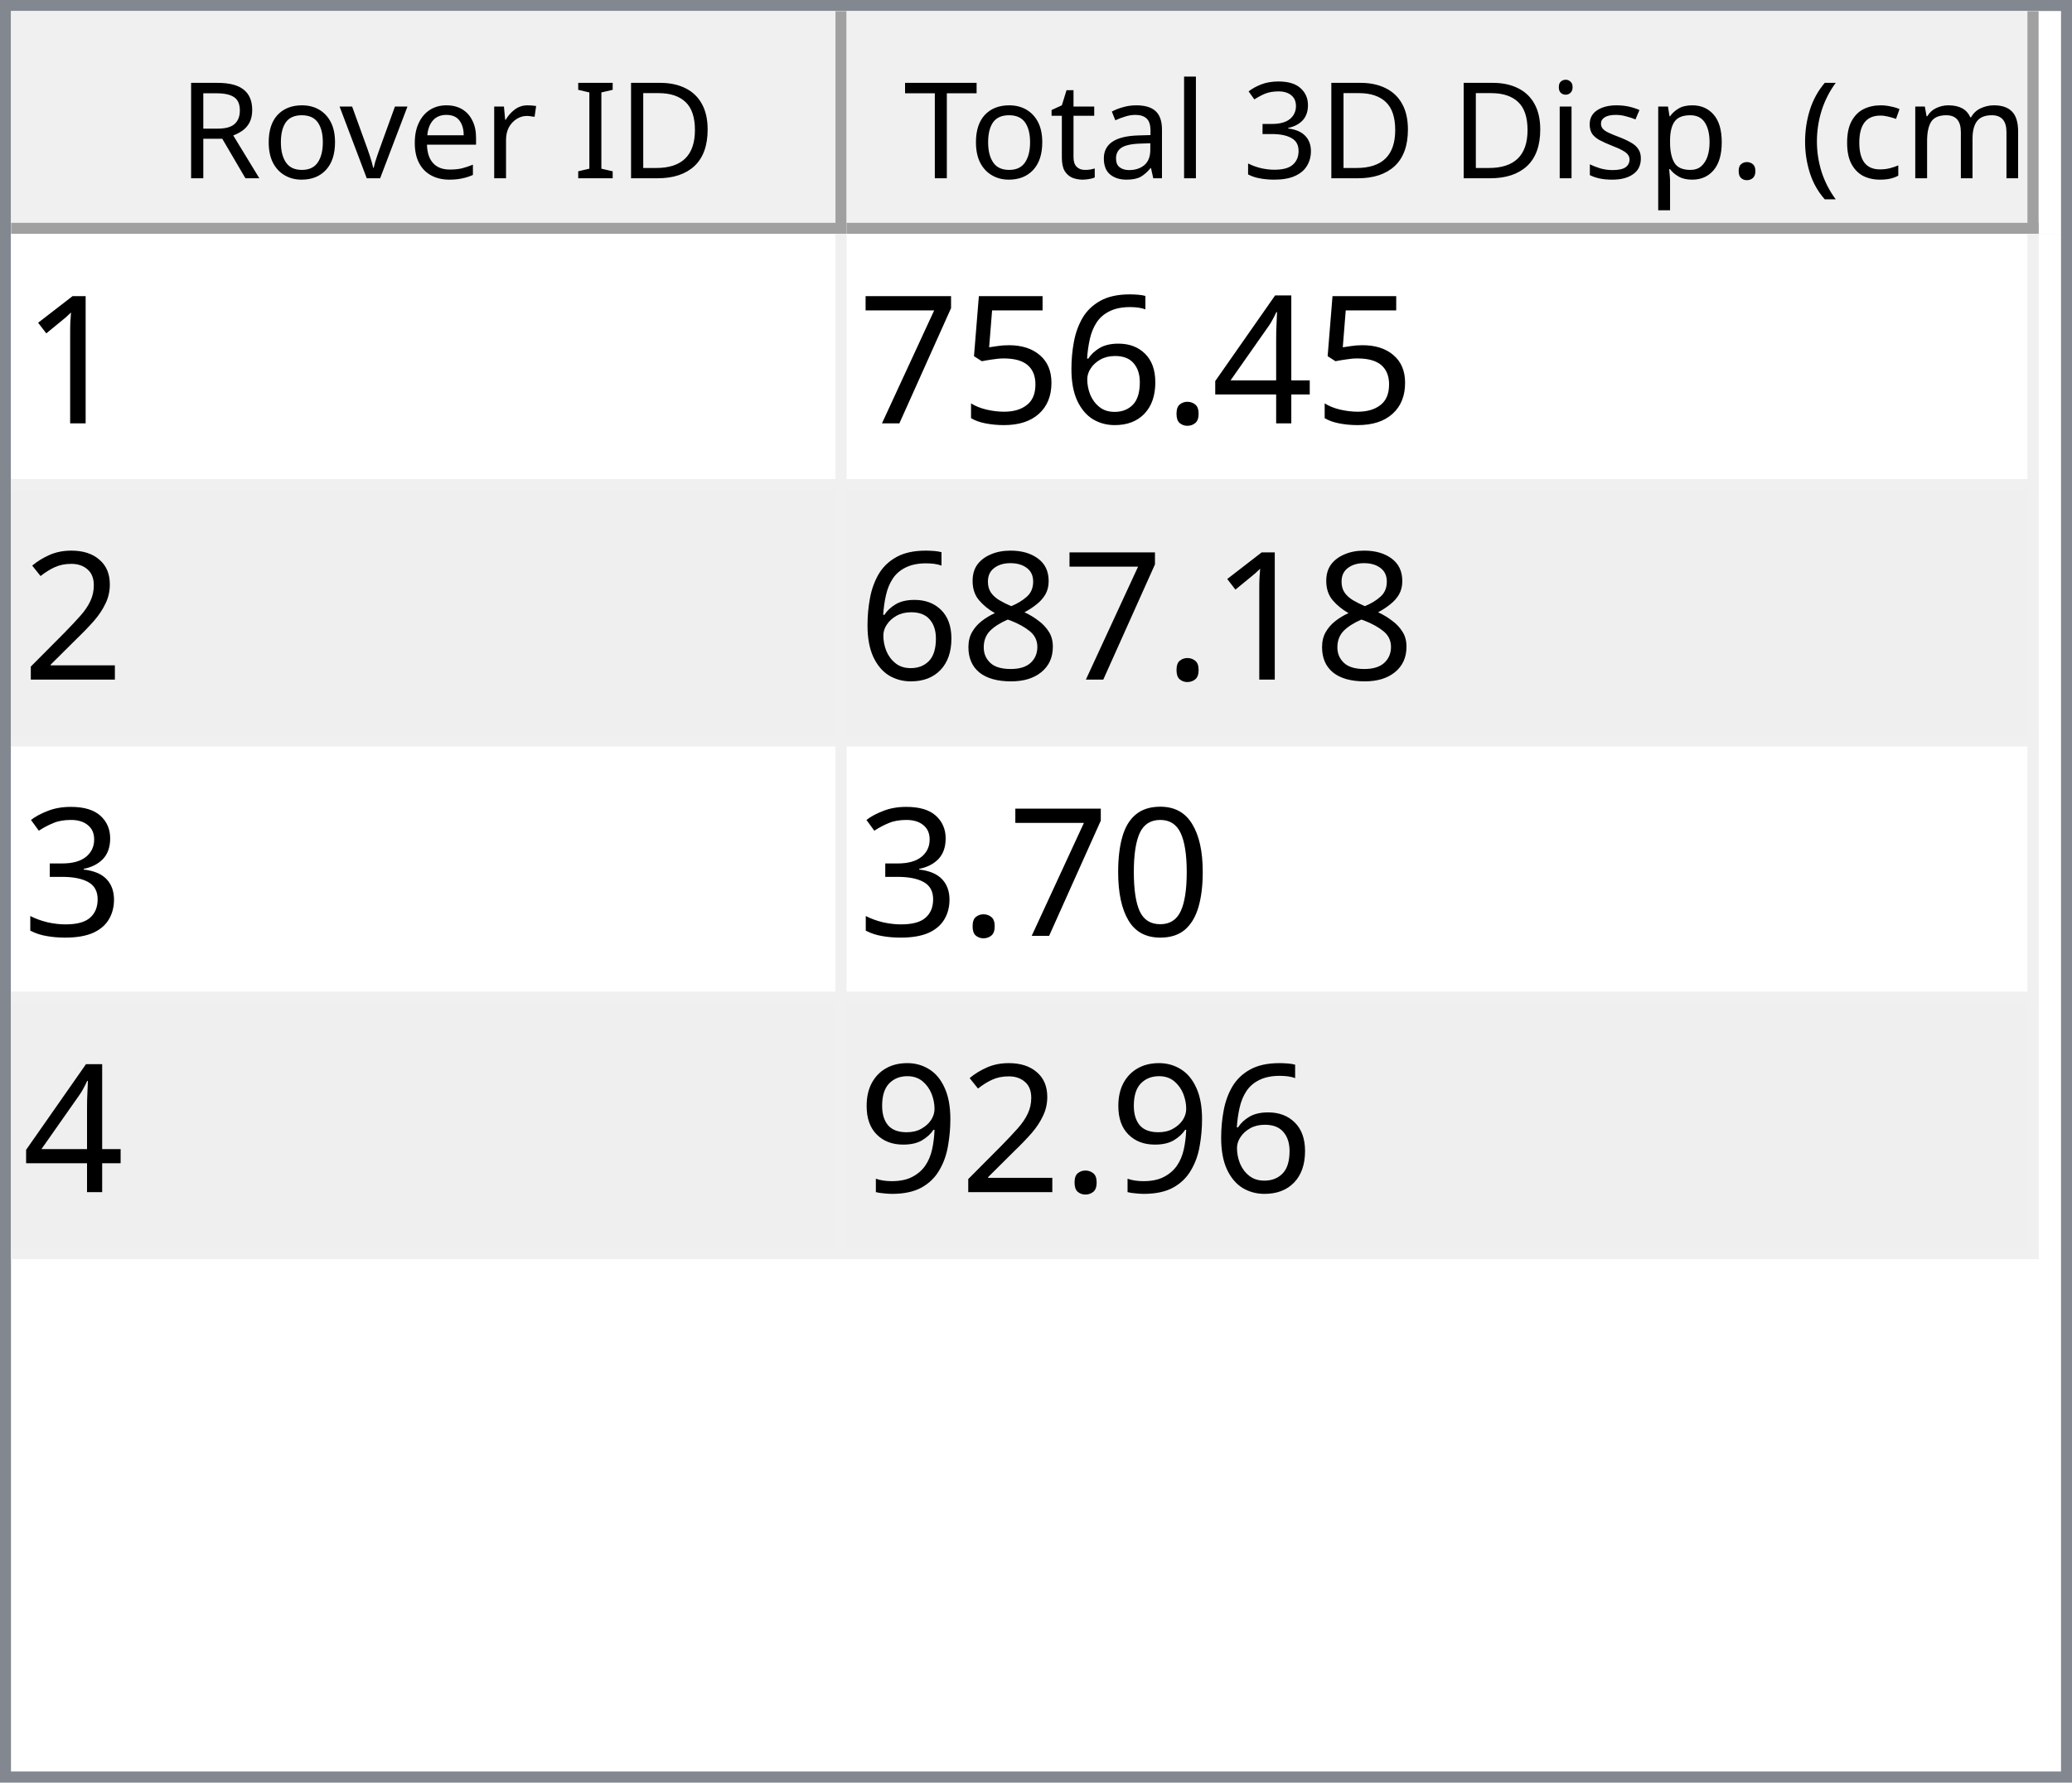
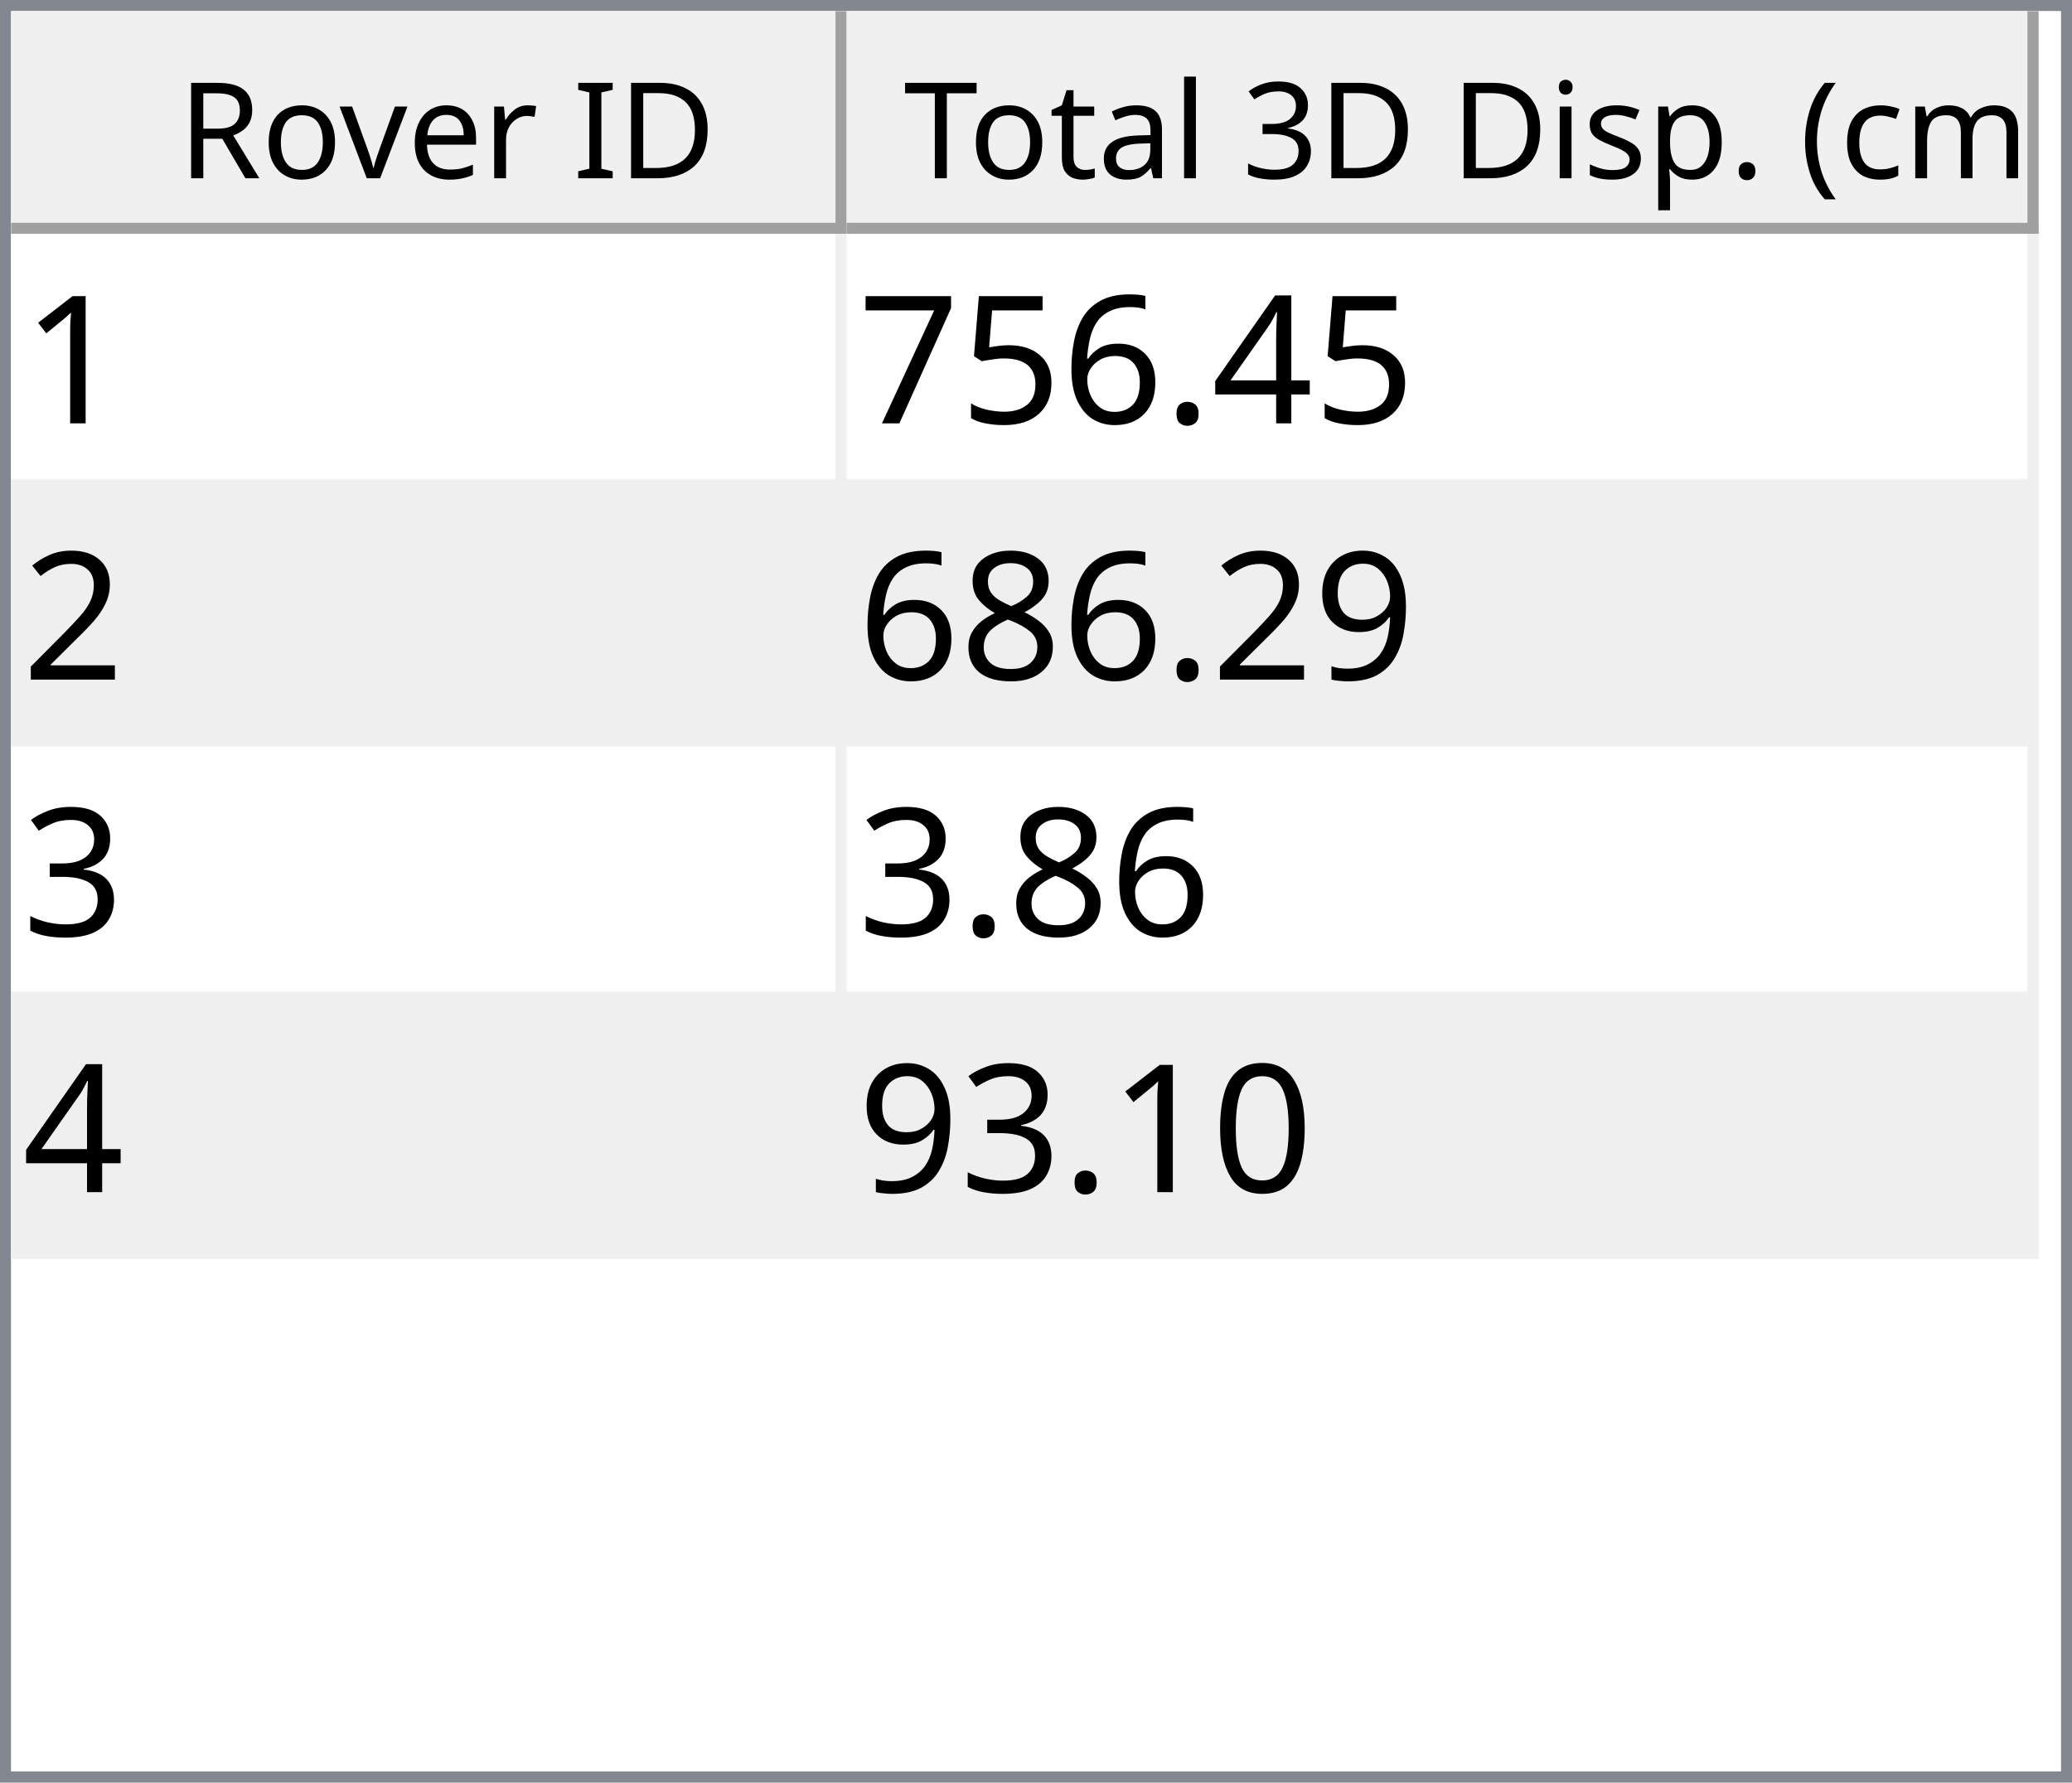
<svg xmlns="http://www.w3.org/2000/svg" style="fill-opacity:1; color-rendering:auto; color-interpolation:auto; text-rendering:auto; stroke:black; stroke-linecap:square; stroke-miterlimit:10; shape-rendering:auto; stroke-opacity:1; fill:black; stroke-dasharray:none; font-weight:normal; stroke-width:1; font-family:'Dialog'; font-style:normal; stroke-linejoin:miter; font-size:12px; stroke-dashoffset:0; image-rendering:auto;" width="186" height="160">
  <defs id="genericDefs" />
  <g>
    <defs id="defs1">
      <clipPath clipPathUnits="userSpaceOnUse" id="clipPath1">
        <path d="M0 0 L186 0 L186 160 L0 160 L0 0 Z" />
      </clipPath>
      <clipPath clipPathUnits="userSpaceOnUse" id="clipPath2">
        <path d="M0 0 L0 160 L186 160 L186 0 Z" />
      </clipPath>
      <clipPath clipPathUnits="userSpaceOnUse" id="clipPath3">
        <path d="M0 0 L0 20 L184 20 L184 0 Z" />
      </clipPath>
      <clipPath clipPathUnits="userSpaceOnUse" id="clipPath4">
        <path d="M0 0 L0 20 L75 20 L75 0 Z" />
      </clipPath>
      <clipPath clipPathUnits="userSpaceOnUse" id="clipPath5">
        <path d="M1 1 L1 19 L74 19 L74 1 Z" />
      </clipPath>
      <clipPath clipPathUnits="userSpaceOnUse" id="clipPath6">
        <path d="M0 0 L0 18 L73 18 L73 0 Z" />
      </clipPath>
      <clipPath clipPathUnits="userSpaceOnUse" id="clipPath7">
        <path d="M-0.5 -0.5 L-0.5 19.5 L74.5 19.5 L74.5 -0.5 Z" />
      </clipPath>
      <clipPath clipPathUnits="userSpaceOnUse" id="clipPath8">
        <path d="M0 0 L0 20 L107 20 L107 0 Z" />
      </clipPath>
      <clipPath clipPathUnits="userSpaceOnUse" id="clipPath9">
        <path d="M1 1 L1 19 L106 19 L106 1 Z" />
      </clipPath>
      <clipPath clipPathUnits="userSpaceOnUse" id="clipPath10">
        <path d="M0 0 L0 18 L105 18 L105 0 Z" />
      </clipPath>
      <clipPath clipPathUnits="userSpaceOnUse" id="clipPath11">
        <path d="M-0.5 -0.5 L-0.5 19.5 L106.5 19.5 L106.5 -0.5 Z" />
      </clipPath>
      <clipPath clipPathUnits="userSpaceOnUse" id="clipPath12">
        <path d="M0 0 L0 138 L184 138 L184 0 Z" />
      </clipPath>
      <clipPath clipPathUnits="userSpaceOnUse" id="clipPath13">
        <path d="M0 0 L0 92 L182 92 L182 0 Z" />
      </clipPath>
      <clipPath clipPathUnits="userSpaceOnUse" id="clipPath14">
        <path d="M-0.5 -0.5 L-0.5 91.5 L181.5 91.5 L181.5 -0.5 Z" />
      </clipPath>
      <clipPath clipPathUnits="userSpaceOnUse" id="clipPath15">
        <path d="M0 0 L0 22 L74 22 L74 0 Z" />
      </clipPath>
      <clipPath clipPathUnits="userSpaceOnUse" id="clipPath16">
        <path d="M0 0 L0 22 L106 22 L106 0 Z" />
      </clipPath>
      <font horiz-adv-x="64.551" id="font1">
        <font-face ascent="107.91" descent="25.098" units-per-em="100" style="font-style:normal; font-family:Segoe UI; font-weight:normal;" />
        <missing-glyph horiz-adv-x="64.551" d="M8.109 0 L8.109 68.266 L56.453 68.266 L56.453 0 L8.109 0 ZM15.328 7.234 L49.219 7.234 L49.219 61.031 L15.328 61.031 L15.328 7.234 Z" />
        <glyph unicode="D" horiz-adv-x="70.117" d="M9.188 0 L9.188 70.016 L28.516 70.016 Q65.531 70.016 65.531 35.891 Q65.531 19.672 55.25 9.836 Q44.969 0 27.734 0 L9.188 0 ZM17.391 62.594 L17.391 7.422 L27.828 7.422 Q41.609 7.422 49.273 14.797 Q56.938 22.172 56.938 35.688 Q56.938 62.594 28.328 62.594 L17.391 62.594 Z" />
        <glyph unicode="I" horiz-adv-x="26.611" d="M17.391 0 L9.188 0 L9.188 70.016 L17.391 70.016 L17.391 0 Z" />
        <glyph unicode=" " horiz-adv-x="27.393" d="" />
        <glyph unicode="r" horiz-adv-x="34.766" d="M34.188 41.891 Q32.078 43.5 28.125 43.5 Q23 43.5 19.555 38.672 Q16.109 33.844 16.109 25.484 L16.109 0 L8.109 0 L8.109 50 L16.109 50 L16.109 39.703 L16.312 39.703 Q18.016 44.969 21.531 47.922 Q25.047 50.875 29.391 50.875 Q32.516 50.875 34.188 50.203 L34.188 41.891 Z" />
        <glyph unicode="e" horiz-adv-x="52.295" d="M48.297 23 L12.984 23 Q13.188 14.656 17.484 10.109 Q21.781 5.562 29.297 5.562 Q37.75 5.562 44.828 11.141 L44.828 3.609 Q38.234 -1.172 27.391 -1.172 Q16.797 -1.172 10.742 5.641 Q4.688 12.453 4.688 24.812 Q4.688 36.469 11.305 43.82 Q17.922 51.172 27.734 51.172 Q37.547 51.172 42.922 44.828 Q48.297 38.484 48.297 27.203 L48.297 23 ZM40.094 29.781 Q40.047 36.719 36.75 40.578 Q33.453 44.438 27.594 44.438 Q21.922 44.438 17.969 40.383 Q14.016 36.328 13.094 29.781 L40.094 29.781 Z" />
        <glyph unicode="v" horiz-adv-x="47.9" d="M47.406 50 L27.484 0 L19.625 0 L0.688 50 L9.469 50 L22.172 13.672 Q23.578 9.672 23.922 6.688 L24.125 6.688 Q24.609 10.453 25.688 13.484 L38.969 50 L47.406 50 Z" />
        <glyph unicode="o" horiz-adv-x="58.594" d="M29 -1.172 Q17.922 -1.172 11.305 5.836 Q4.688 12.844 4.688 24.422 Q4.688 37.016 11.57 44.094 Q18.453 51.172 30.172 51.172 Q41.359 51.172 47.633 44.289 Q53.906 37.406 53.906 25.203 Q53.906 13.234 47.141 6.031 Q40.375 -1.172 29 -1.172 ZM29.594 44.438 Q21.875 44.438 17.383 39.188 Q12.891 33.938 12.891 24.703 Q12.891 15.828 17.43 10.695 Q21.969 5.562 29.594 5.562 Q37.359 5.562 41.531 10.594 Q45.703 15.625 45.703 24.906 Q45.703 34.281 41.531 39.359 Q37.359 44.438 29.594 44.438 Z" />
        <glyph unicode="R" horiz-adv-x="59.814" d="M59.375 0 L49.609 0 L37.891 19.625 Q36.281 22.359 34.766 24.289 Q33.25 26.219 31.664 27.438 Q30.078 28.656 28.25 29.219 Q26.422 29.781 24.125 29.781 L17.391 29.781 L17.391 0 L9.188 0 L9.188 70.016 L30.078 70.016 Q34.672 70.016 38.555 68.867 Q42.438 67.719 45.289 65.375 Q48.141 63.031 49.758 59.547 Q51.375 56.062 51.375 51.375 Q51.375 47.703 50.273 44.656 Q49.172 41.609 47.148 39.211 Q45.125 36.812 42.266 35.133 Q39.406 33.453 35.844 32.516 L35.844 32.328 Q37.594 31.547 38.891 30.547 Q40.188 29.547 41.359 28.18 Q42.531 26.812 43.68 25.078 Q44.828 23.344 46.234 21.047 L59.375 0 ZM17.391 62.594 L17.391 37.203 L28.516 37.203 Q31.594 37.203 34.203 38.133 Q36.812 39.062 38.719 40.797 Q40.625 42.531 41.703 45.047 Q42.781 47.562 42.781 50.688 Q42.781 56.297 39.141 59.445 Q35.5 62.594 28.609 62.594 L17.391 62.594 Z" />
        <glyph unicode=")" horiz-adv-x="30.176" d="M8.297 -15.922 L1.172 -15.922 Q16.406 2.344 16.406 26.812 Q16.406 51.469 1.078 70.016 L8.297 70.016 Q23.531 52.156 23.531 26.703 Q23.531 1.375 8.297 -15.922 Z" />
        <glyph unicode="m" horiz-adv-x="86.133" d="M79.109 0 L71.094 0 L71.094 28.719 Q71.094 37.016 68.531 40.727 Q65.969 44.438 59.906 44.438 Q54.781 44.438 51.195 39.75 Q47.609 35.062 47.609 28.516 L47.609 0 L39.594 0 L39.594 29.688 Q39.594 44.438 28.219 44.438 Q22.953 44.438 19.531 40.016 Q16.109 35.594 16.109 28.516 L16.109 0 L8.109 0 L8.109 50 L16.109 50 L16.109 42.094 L16.312 42.094 Q21.625 51.172 31.844 51.172 Q36.969 51.172 40.773 48.312 Q44.578 45.453 46 40.828 Q51.562 51.172 62.594 51.172 Q79.109 51.172 79.109 30.812 L79.109 0 Z" />
        <glyph unicode="c" horiz-adv-x="46.191" d="M42.188 2.297 Q36.422 -1.172 28.516 -1.172 Q17.828 -1.172 11.258 5.789 Q4.688 12.75 4.688 23.828 Q4.688 36.188 11.766 43.68 Q18.844 51.172 30.672 51.172 Q37.25 51.172 42.281 48.734 L42.281 40.531 Q36.719 44.438 30.375 44.438 Q22.703 44.438 17.797 38.945 Q12.891 33.453 12.891 24.516 Q12.891 15.719 17.508 10.641 Q22.125 5.562 29.891 5.562 Q36.422 5.562 42.188 9.906 L42.188 2.297 Z" />
        <glyph unicode="(" horiz-adv-x="30.176" d="M29.109 -15.922 L21.969 -15.922 Q6.844 1.375 6.844 26.703 Q6.844 52.156 21.969 70.016 L29.203 70.016 Q13.875 51.469 13.875 26.812 Q13.875 2.344 29.109 -15.922 Z" />
        <glyph unicode="." horiz-adv-x="21.68" d="M10.891 -1.078 Q8.641 -1.078 7.055 0.539 Q5.469 2.156 5.469 4.391 Q5.469 6.641 7.055 8.273 Q8.641 9.906 10.891 9.906 Q13.188 9.906 14.797 8.273 Q16.406 6.641 16.406 4.391 Q16.406 2.156 14.797 0.539 Q13.188 -1.078 10.891 -1.078 Z" />
        <glyph unicode="p" horiz-adv-x="58.789" d="M16.312 7.234 L16.109 7.234 L16.109 -23 L8.109 -23 L8.109 50 L16.109 50 L16.109 41.219 L16.312 41.219 Q22.219 51.172 33.594 51.172 Q43.266 51.172 48.688 44.461 Q54.109 37.75 54.109 26.469 Q54.109 13.922 48 6.375 Q41.891 -1.172 31.297 -1.172 Q21.578 -1.172 16.312 7.234 ZM16.109 27.391 L16.109 20.406 Q16.109 14.203 20.141 9.883 Q24.172 5.562 30.375 5.562 Q37.641 5.562 41.773 11.133 Q45.906 16.703 45.906 26.609 Q45.906 34.969 42.047 39.703 Q38.188 44.438 31.594 44.438 Q24.609 44.438 20.359 39.578 Q16.109 34.719 16.109 27.391 Z" />
        <glyph unicode="s" horiz-adv-x="42.432" d="M5.078 1.812 L5.078 10.406 Q11.625 5.562 19.484 5.562 Q30.031 5.562 30.031 12.594 Q30.031 14.594 29.125 15.992 Q28.219 17.391 26.68 18.461 Q25.141 19.531 23.07 20.383 Q21 21.234 18.609 22.172 Q15.281 23.484 12.766 24.828 Q10.25 26.172 8.57 27.859 Q6.891 29.547 6.031 31.695 Q5.172 33.844 5.172 36.719 Q5.172 40.234 6.789 42.945 Q8.406 45.656 11.086 47.484 Q13.766 49.312 17.211 50.242 Q20.656 51.172 24.312 51.172 Q30.812 51.172 35.938 48.922 L35.938 40.828 Q30.422 44.438 23.25 44.438 Q21 44.438 19.195 43.922 Q17.391 43.406 16.094 42.477 Q14.797 41.547 14.086 40.258 Q13.375 38.969 13.375 37.406 Q13.375 35.453 14.086 34.133 Q14.797 32.812 16.164 31.789 Q17.531 30.766 19.484 29.938 Q21.438 29.109 23.922 28.125 Q27.25 26.859 29.883 25.516 Q32.516 24.172 34.375 22.484 Q36.234 20.797 37.234 18.602 Q38.234 16.406 38.234 13.375 Q38.234 9.672 36.602 6.938 Q34.969 4.203 32.234 2.398 Q29.5 0.594 25.93 -0.289 Q22.359 -1.172 18.453 -1.172 Q10.75 -1.172 5.078 1.812 Z" />
        <glyph unicode="i" horiz-adv-x="24.219" d="M12.203 62.703 Q10.062 62.703 8.547 64.164 Q7.031 65.625 7.031 67.875 Q7.031 70.125 8.547 71.609 Q10.062 73.094 12.203 73.094 Q14.406 73.094 15.945 71.609 Q17.484 70.125 17.484 67.875 Q17.484 65.719 15.945 64.211 Q14.406 62.703 12.203 62.703 ZM16.109 0 L8.109 0 L8.109 50 L16.109 50 L16.109 0 Z" />
        <glyph unicode="3" horiz-adv-x="53.906" d="M46.531 19.828 Q46.531 15.094 44.75 11.211 Q42.969 7.328 39.719 4.57 Q36.469 1.812 31.93 0.297 Q27.391 -1.219 21.922 -1.219 Q11.922 -1.219 6 2.594 L6 11.188 Q13.094 5.609 22.219 5.609 Q25.875 5.609 28.828 6.539 Q31.781 7.469 33.906 9.227 Q36.031 10.984 37.18 13.477 Q38.328 15.969 38.328 19.094 Q38.328 32.812 18.797 32.812 L12.984 32.812 L12.984 39.594 L18.5 39.594 Q35.797 39.594 35.797 52.484 Q35.797 64.406 22.609 64.406 Q15.188 64.406 8.688 59.422 L8.688 67.188 Q15.375 71.188 24.609 71.188 Q29 71.188 32.57 69.969 Q36.141 68.75 38.68 66.555 Q41.219 64.359 42.609 61.281 Q44 58.203 44 54.5 Q44 40.672 30.031 36.719 L30.031 36.531 Q33.594 36.141 36.625 34.797 Q39.656 33.453 41.852 31.305 Q44.047 29.156 45.289 26.25 Q46.531 23.344 46.531 19.828 Z" />
        <glyph unicode="l" horiz-adv-x="24.219" d="M16.109 0 L8.109 0 L8.109 74.031 L16.109 74.031 L16.109 0 Z" />
        <glyph unicode="a" horiz-adv-x="50.879" d="M43.891 0 L35.891 0 L35.891 7.812 L35.688 7.812 Q30.469 -1.172 20.312 -1.172 Q12.844 -1.172 8.617 2.781 Q4.391 6.734 4.391 13.281 Q4.391 27.297 20.906 29.594 L35.891 31.688 Q35.891 44.438 25.594 44.438 Q16.547 44.438 9.281 38.281 L9.281 46.484 Q16.656 51.172 26.266 51.172 Q43.891 51.172 43.891 32.516 L43.891 0 ZM35.891 25.297 L23.828 23.641 Q18.266 22.859 15.43 20.875 Q12.594 18.891 12.594 13.875 Q12.594 10.203 15.211 7.883 Q17.828 5.562 22.172 5.562 Q28.125 5.562 32.008 9.742 Q35.891 13.922 35.891 20.312 L35.891 25.297 Z" />
        <glyph unicode="t" horiz-adv-x="33.887" d="M31.297 0.484 Q28.469 -1.078 23.828 -1.078 Q10.688 -1.078 10.688 13.578 L10.688 43.172 L2.094 43.172 L2.094 50 L10.688 50 L10.688 62.203 L18.703 64.797 L18.703 50 L31.297 50 L31.297 43.172 L18.703 43.172 L18.703 14.984 Q18.703 9.969 20.414 7.82 Q22.125 5.672 26.078 5.672 Q29.109 5.672 31.297 7.328 L31.297 0.484 Z" />
        <glyph unicode="T" horiz-adv-x="52.393" d="M50.594 62.594 L30.375 62.594 L30.375 0 L22.172 0 L22.172 62.594 L2 62.594 L2 70.016 L50.594 70.016 L50.594 62.594 Z" />
      </font>
      <font horiz-adv-x="75.0" id="font2">
        <font-face ascent="100.537" descent="21.973" units-per-em="100" style="font-style:normal; font-family:sans-serif; font-weight:normal;" />
        <missing-glyph horiz-adv-x="75.0" d="M12.5 0 L12.5 62.5 L62.5 62.5 L62.5 0 L12.5 0 ZM14.062 1.562 L60.938 1.562 L60.938 60.938 L14.062 60.938 L14.062 1.562 Z" />
        <glyph unicode="1" horiz-adv-x="55.615" d="M37.25 0 L28.469 0 L28.469 56 Q25.297 52.984 20.141 49.953 Q14.984 46.922 10.891 45.406 L10.891 53.906 Q18.266 57.375 23.781 62.305 Q29.297 67.234 31.594 71.875 L37.25 71.875 L37.25 0 Z" />
        <glyph unicode="4" horiz-adv-x="55.615" d="M32.328 0 L32.328 17.141 L1.266 17.141 L1.266 25.203 L33.938 71.578 L41.109 71.578 L41.109 25.203 L50.781 25.203 L50.781 17.141 L41.109 17.141 L41.109 0 L32.328 0 ZM32.328 25.203 L32.328 57.469 L9.906 25.203 L32.328 25.203 Z" />
        <glyph unicode="." horiz-adv-x="27.783" d="M9.078 0 L9.078 10.016 L19.094 10.016 L19.094 0 L9.078 0 Z" />
        <glyph unicode="6" horiz-adv-x="55.615" d="M49.75 54.047 L41.016 53.375 Q39.844 58.547 37.703 60.891 Q34.125 64.656 28.906 64.656 Q24.703 64.656 21.531 62.312 Q17.391 59.281 14.992 53.469 Q12.594 47.656 12.5 36.922 Q15.672 41.75 20.266 44.094 Q24.859 46.438 29.891 46.438 Q38.672 46.438 44.852 39.969 Q51.031 33.5 51.031 23.25 Q51.031 16.5 48.125 10.719 Q45.219 4.938 40.141 1.859 Q35.062 -1.219 28.609 -1.219 Q17.625 -1.219 10.695 6.859 Q3.766 14.938 3.766 33.5 Q3.766 54.25 11.422 63.672 Q18.109 71.875 29.438 71.875 Q37.891 71.875 43.289 67.141 Q48.688 62.406 49.75 54.047 ZM13.875 23.188 Q13.875 18.656 15.797 14.508 Q17.719 10.359 21.188 8.18 Q24.656 6 28.469 6 Q34.031 6 38.039 10.492 Q42.047 14.984 42.047 22.703 Q42.047 30.125 38.086 34.398 Q34.125 38.672 28.125 38.672 Q22.172 38.672 18.023 34.398 Q13.875 30.125 13.875 23.188 Z" />
        <glyph unicode="5" horiz-adv-x="55.615" d="M4.156 18.75 L13.375 19.531 Q14.406 12.797 18.141 9.398 Q21.875 6 27.156 6 Q33.5 6 37.891 10.789 Q42.281 15.578 42.281 23.484 Q42.281 31 38.062 35.352 Q33.844 39.703 27 39.703 Q22.75 39.703 19.336 37.773 Q15.922 35.844 13.969 32.766 L5.719 33.844 L12.641 70.609 L48.25 70.609 L48.25 62.203 L19.672 62.203 L15.828 42.969 Q22.266 47.469 29.344 47.469 Q38.719 47.469 45.164 40.969 Q51.609 34.469 51.609 24.266 Q51.609 14.547 45.953 7.469 Q39.062 -1.219 27.156 -1.219 Q17.391 -1.219 11.211 4.25 Q5.031 9.719 4.156 18.75 Z" />
        <glyph unicode="7" horiz-adv-x="55.615" d="M4.734 62.203 L4.734 70.656 L51.078 70.656 L51.078 63.812 Q44.234 56.547 37.523 44.484 Q30.812 32.422 27.156 19.672 Q24.516 10.688 23.781 0 L14.75 0 Q14.891 8.453 18.062 20.414 Q21.234 32.375 27.172 43.484 Q33.109 54.594 39.797 62.203 L4.734 62.203 Z" />
        <glyph unicode="2" horiz-adv-x="55.615" d="M50.344 8.453 L50.344 0 L3.031 0 Q2.938 3.172 4.047 6.109 Q5.859 10.938 9.836 15.625 Q13.812 20.312 21.344 26.469 Q33.016 36.031 37.117 41.625 Q41.219 47.219 41.219 52.203 Q41.219 57.422 37.477 61.008 Q33.734 64.594 27.734 64.594 Q21.391 64.594 17.578 60.789 Q13.766 56.984 13.719 50.25 L4.688 51.172 Q5.609 61.281 11.664 66.578 Q17.719 71.875 27.938 71.875 Q38.234 71.875 44.242 66.164 Q50.25 60.453 50.25 52 Q50.25 47.703 48.492 43.555 Q46.734 39.406 42.656 34.812 Q38.578 30.219 29.109 22.219 Q21.188 15.578 18.945 13.211 Q16.703 10.844 15.234 8.453 L50.344 8.453 Z" />
+         <glyph unicode="9" horiz-adv-x="55.615" d="M5.469 16.547 L13.922 17.328 Q14.984 11.375 18.016 8.688 Q21.047 6 25.781 6 Q29.828 6 32.883 7.859 Q35.938 9.719 37.891 12.82 Q39.844 15.922 41.164 21.195 Q42.484 26.469 42.484 31.938 Q42.484 32.516 42.438 33.688 Q39.797 29.5 35.234 26.883 Q30.672 24.266 25.344 24.266 Q16.453 24.266 10.305 30.711 Q4.156 37.156 4.156 47.703 Q4.156 58.594 10.578 65.234 Q17 71.875 26.656 71.875 Q33.641 71.875 39.43 68.117 Q45.219 64.359 48.219 57.398 Q51.219 50.438 51.219 37.25 Q51.219 23.531 48.242 15.406 Q45.266 7.281 39.383 3.031 Q33.5 -1.219 25.594 -1.219 Q17.188 -1.219 11.867 3.445 Q6.547 8.109 5.469 16.547 ZM41.453 48.141 Q41.453 55.719 37.43 60.156 Q33.406 64.594 27.734 64.594 Q21.875 64.594 17.531 59.812 Q13.188 55.031 13.188 47.406 Q13.188 40.578 17.312 36.305 Q21.438 32.031 27.484 32.031 Q33.594 32.031 37.523 36.305 Q41.453 40.578 41.453 48.141 Z" />
        <glyph unicode="8" horiz-adv-x="55.615" d="M17.672 38.812 Q12.203 40.828 9.57 44.539 Q6.938 48.25 6.938 53.422 Q6.938 61.234 12.555 66.555 Q18.172 71.875 27.484 71.875 Q36.859 71.875 42.578 66.43 Q48.297 60.984 48.297 53.172 Q48.297 48.188 45.68 44.508 Q43.062 40.828 37.75 38.812 Q44.344 36.672 47.781 31.883 Q51.219 27.094 51.219 20.453 Q51.219 11.281 44.727 5.031 Q38.234 -1.219 27.641 -1.219 Q17.047 -1.219 10.547 5.055 Q4.047 11.328 4.047 20.703 Q4.047 27.688 7.594 32.398 Q11.141 37.109 17.672 38.812 ZM15.922 53.719 Q15.922 48.641 19.195 45.414 Q22.469 42.188 27.688 42.188 Q32.766 42.188 36.016 45.383 Q39.266 48.578 39.266 53.219 Q39.266 58.062 35.914 61.359 Q32.562 64.656 27.594 64.656 Q22.562 64.656 19.242 61.43 Q15.922 58.203 15.922 53.719 ZM13.094 20.656 Q13.094 16.891 14.875 13.375 Q16.656 9.859 20.172 7.93 Q23.688 6 27.734 6 Q34.031 6 38.133 10.055 Q42.234 14.109 42.234 20.359 Q42.234 26.703 38.016 30.859 Q33.797 35.016 27.438 35.016 Q21.234 35.016 17.164 30.914 Q13.094 26.812 13.094 20.656 Z" />
        <glyph unicode="3" horiz-adv-x="55.615" d="M4.203 18.891 L12.984 20.062 Q14.5 12.594 18.141 9.297 Q21.781 6 27 6 Q33.203 6 37.477 10.297 Q41.75 14.594 41.75 20.953 Q41.75 27 37.797 30.93 Q33.844 34.859 27.734 34.859 Q25.25 34.859 21.531 33.891 L22.516 41.609 Q23.391 41.5 23.922 41.5 Q29.547 41.5 34.039 44.43 Q38.531 47.359 38.531 53.469 Q38.531 58.297 35.258 61.477 Q31.984 64.656 26.812 64.656 Q21.688 64.656 18.266 61.43 Q14.844 58.203 13.875 51.766 L5.078 53.328 Q6.688 62.156 12.398 67.016 Q18.109 71.875 26.609 71.875 Q32.469 71.875 37.398 69.359 Q42.328 66.844 44.945 62.5 Q47.562 58.156 47.562 53.266 Q47.562 48.641 45.07 44.828 Q42.578 41.016 37.703 38.766 Q44.047 37.312 47.562 32.695 Q51.078 28.078 51.078 21.141 Q51.078 11.766 44.242 5.25 Q37.406 -1.266 26.953 -1.266 Q17.531 -1.266 11.305 4.352 Q5.078 9.969 4.203 18.891 Z" />
        <glyph unicode="0" horiz-adv-x="55.615" d="M4.156 35.297 Q4.156 48 6.766 55.742 Q9.375 63.484 14.523 67.68 Q19.672 71.875 27.484 71.875 Q33.25 71.875 37.594 69.555 Q41.938 67.234 44.773 62.867 Q47.609 58.5 49.219 52.227 Q50.828 45.953 50.828 35.297 Q50.828 22.703 48.242 14.969 Q45.656 7.234 40.508 3.008 Q35.359 -1.219 27.484 -1.219 Q17.141 -1.219 11.234 6.203 Q4.156 15.141 4.156 35.297 ZM13.188 35.297 Q13.188 17.672 17.312 11.836 Q21.438 6 27.484 6 Q33.547 6 37.672 11.859 Q41.797 17.719 41.797 35.297 Q41.797 52.984 37.672 58.789 Q33.547 64.594 27.391 64.594 Q21.344 64.594 17.719 59.469 Q13.188 52.938 13.188 35.297 Z" />
-         <glyph unicode="9" horiz-adv-x="55.615" d="M5.469 16.547 L13.922 17.328 Q14.984 11.375 18.016 8.688 Q21.047 6 25.781 6 Q29.828 6 32.883 7.859 Q35.938 9.719 37.891 12.82 Q39.844 15.922 41.164 21.195 Q42.484 26.469 42.484 31.938 Q42.484 32.516 42.438 33.688 Q39.797 29.5 35.234 26.883 Q30.672 24.266 25.344 24.266 Q16.453 24.266 10.305 30.711 Q4.156 37.156 4.156 47.703 Q4.156 58.594 10.578 65.234 Q17 71.875 26.656 71.875 Q33.641 71.875 39.43 68.117 Q45.219 64.359 48.219 57.398 Q51.219 50.438 51.219 37.25 Q51.219 23.531 48.242 15.406 Q45.266 7.281 39.383 3.031 Q33.5 -1.219 25.594 -1.219 Q17.188 -1.219 11.867 3.445 Q6.547 8.109 5.469 16.547 ZM41.453 48.141 Q41.453 55.719 37.43 60.156 Q33.406 64.594 27.734 64.594 Q21.875 64.594 17.531 59.812 Q13.188 55.031 13.188 47.406 Q13.188 40.578 17.312 36.305 Q21.438 32.031 27.484 32.031 Q33.594 32.031 37.523 36.305 Q41.453 40.578 41.453 48.141 Z" />
      </font>
    </defs>
    <g style="fill:white; stroke:white;">
      <rect x="0" y="0" width="186" style="clip-path:url(#clipPath1); stroke:none;" height="160" />
    </g>
    <g style="fill:white; text-rendering:optimizeSpeed; color-rendering:optimizeSpeed; image-rendering:optimizeSpeed; shape-rendering:crispEdges; stroke:white; color-interpolation:sRGB;">
      <rect x="0" width="186" height="160" y="0" style="stroke:none;" />
      <path style="stroke:none;" d="M0 160 L186 160 L186 0 L0 0 Z" />
    </g>
    <g style="fill:rgb(240,240,240); font-family:'Segoe UI'; stroke:rgb(240,240,240);">
      <rect x="0" y="0" width="186" style="clip-path:url(#clipPath2); stroke:none;" height="160" />
    </g>
    <g style="fill:rgb(130,135,144); font-family:'Segoe UI'; stroke:rgb(130,135,144);">
      <path d="M0 0 L186 0 L186 160 L0 160 L0 0 ZM1 1 L185 1 L185 159 L1 159 L1 1 Z" style="fill-rule:evenodd; clip-path:url(#clipPath2); stroke:none;" />
    </g>
    <g style="fill:white; font-family:'Segoe UI'; stroke:white;" transform="translate(1,1)">
      <rect x="0" y="0" width="184" style="clip-path:url(#clipPath3); stroke:none;" height="20" />
    </g>
    <g style="fill:rgb(240,240,240); font-family:'Segoe UI'; stroke:rgb(240,240,240);" transform="translate(1,1)">
      <rect x="0" y="0" width="75" style="clip-path:url(#clipPath4); stroke:none;" height="20" />
    </g>
    <g style="font-family:'Segoe UI';" transform="translate(2,2)">
      <text x="14" xml:space="preserve" y="14" style="clip-path:url(#clipPath6); stroke:none;">Rover ID</text>
    </g>
    <g style="fill:rgb(160,160,160); font-family:'Segoe UI'; stroke:rgb(160,160,160); stroke-linejoin:bevel;" transform="translate(1.5,1.5)">
      <line x1="74" x2="74" y1="0" style="fill:none; clip-path:url(#clipPath7);" y2="19" />
    </g>
    <g style="fill:rgb(160,160,160); font-family:'Segoe UI'; stroke:rgb(160,160,160); stroke-linejoin:bevel;" transform="matrix(1,0,0,1,1,1) translate(0.5,0.5)">
      <line x1="0" x2="74" y1="19" style="fill:none; clip-path:url(#clipPath7);" y2="19" />
    </g>
    <g style="fill:rgb(240,240,240); font-family:'Segoe UI'; stroke:rgb(240,240,240);" transform="translate(76,1)">
      <rect x="0" y="0" width="107" style="clip-path:url(#clipPath8); stroke:none;" height="20" />
    </g>
    <g style="font-family:'Segoe UI';" transform="translate(77,2)">
      <text x="1" xml:space="preserve" y="14" style="clip-path:url(#clipPath10); stroke:none;"> Total 3D Disp. (cm)</text>
    </g>
    <g style="fill:rgb(160,160,160); font-family:'Segoe UI'; stroke:rgb(160,160,160); stroke-linejoin:bevel;" transform="translate(76.5,1.5)">
      <line x1="106" x2="106" y1="0" style="fill:none; clip-path:url(#clipPath11);" y2="19" />
    </g>
    <g style="fill:rgb(160,160,160); font-family:'Segoe UI'; stroke:rgb(160,160,160); stroke-linejoin:bevel;" transform="matrix(1,0,0,1,76,1) translate(0.5,0.5)">
      <line x1="0" x2="106" y1="19" style="fill:none; clip-path:url(#clipPath11);" y2="19" />
    </g>
    <g style="fill:white; font-family:'Segoe UI'; stroke:white;" transform="translate(1,21)">
      <rect x="0" y="0" width="184" style="clip-path:url(#clipPath12); stroke:none;" height="138" />
    </g>
    <g style="fill:rgb(240,240,240); font-size:16px; font-family:sans-serif; stroke:rgb(240,240,240);" transform="translate(1,21)">
      <rect x="0" y="0" width="182" style="clip-path:url(#clipPath13); stroke:none;" height="92" />
      <line transform="translate(0.5,0.5)" x1="0" x2="181" y1="22" style="clip-path:url(#clipPath14); fill:none; stroke-linejoin:bevel;" y2="22" />
    </g>
    <g transform="matrix(1,0,0,1,1,21) translate(0.5,0.5)" style="fill:rgb(240,240,240); font-size:16px; font-family:sans-serif; stroke:rgb(240,240,240); stroke-linejoin:bevel;">
      <line x1="0" x2="181" y1="45" style="fill:none; clip-path:url(#clipPath14);" y2="45" />
    </g>
    <g transform="matrix(1,0,0,1,1,21) translate(0.5,0.5)" style="fill:rgb(240,240,240); font-size:16px; font-family:sans-serif; stroke:rgb(240,240,240); stroke-linejoin:bevel;">
      <line x1="0" x2="181" y1="68" style="fill:none; clip-path:url(#clipPath14);" y2="68" />
    </g>
    <g transform="matrix(1,0,0,1,1,21) translate(0.5,0.5)" style="fill:rgb(240,240,240); font-size:16px; font-family:sans-serif; stroke:rgb(240,240,240); stroke-linejoin:bevel;">
      <line x1="0" x2="181" y1="91" style="fill:none; clip-path:url(#clipPath14);" y2="91" />
    </g>
    <g transform="matrix(1,0,0,1,1,21) translate(0.5,0.5)" style="fill:rgb(240,240,240); font-size:16px; font-family:sans-serif; stroke:rgb(240,240,240); stroke-linejoin:bevel;">
      <line x1="74" x2="74" y1="0" style="fill:none; clip-path:url(#clipPath14);" y2="91" />
    </g>
    <g transform="matrix(1,0,0,1,1,21) translate(0.5,0.5)" style="fill:rgb(240,240,240); font-size:16px; font-family:sans-serif; stroke:rgb(240,240,240); stroke-linejoin:bevel;">
      <line x1="181" x2="181" y1="0" style="fill:none; clip-path:url(#clipPath14);" y2="91" />
    </g>
    <g style="fill:white; font-size:16px; font-family:sans-serif; stroke:white;" transform="matrix(1,0,0,1,1,21)">
      <rect x="0" y="0" width="74" style="clip-path:url(#clipPath15); stroke:none;" height="22" />
      <text x="1" y="17" style="fill:black; clip-path:url(#clipPath15); stroke:none;" xml:space="preserve">1</text>
    </g>
    <g style="fill:white; font-size:16px; font-family:sans-serif; stroke:white;" transform="matrix(1,0,0,1,1,21) translate(75,0)">
      <rect x="0" y="0" width="106" style="clip-path:url(#clipPath16); stroke:none;" height="22" />
      <text x="1" y="17" style="fill:black; clip-path:url(#clipPath16); stroke:none;" xml:space="preserve">756.45</text>
    </g>
    <g style="fill:rgb(239,239,239); font-size:16px; font-family:sans-serif; stroke:rgb(239,239,239);" transform="matrix(1,0,0,1,1,21) translate(0,23)">
      <rect x="0" y="0" width="74" style="clip-path:url(#clipPath15); stroke:none;" height="22" />
      <text x="1" y="17" style="fill:black; clip-path:url(#clipPath15); stroke:none;" xml:space="preserve">2</text>
    </g>
    <g style="fill:rgb(239,239,239); font-size:16px; font-family:sans-serif; stroke:rgb(239,239,239);" transform="matrix(1,0,0,1,1,21) translate(75,23)">
      <rect x="0" y="0" width="106" style="clip-path:url(#clipPath16); stroke:none;" height="22" />
-       <text x="1" y="17" style="fill:black; clip-path:url(#clipPath16); stroke:none;" xml:space="preserve">687.18</text>
+       <text x="1" y="17" style="fill:black; clip-path:url(#clipPath16); stroke:none;" xml:space="preserve">686.29</text>
    </g>
    <g style="fill:white; font-size:16px; font-family:sans-serif; stroke:white;" transform="matrix(1,0,0,1,1,21) translate(0,46)">
      <rect x="0" y="0" width="74" style="clip-path:url(#clipPath15); stroke:none;" height="22" />
      <text x="1" y="17" style="fill:black; clip-path:url(#clipPath15); stroke:none;" xml:space="preserve">3</text>
    </g>
    <g style="fill:white; font-size:16px; font-family:sans-serif; stroke:white;" transform="matrix(1,0,0,1,1,21) translate(75,46)">
      <rect x="0" y="0" width="106" style="clip-path:url(#clipPath16); stroke:none;" height="22" />
-       <text x="1" y="17" style="fill:black; clip-path:url(#clipPath16); stroke:none;" xml:space="preserve">3.70</text>
+       <text x="1" y="17" style="fill:black; clip-path:url(#clipPath16); stroke:none;" xml:space="preserve">3.86</text>
    </g>
    <g style="fill:rgb(239,239,239); font-size:16px; font-family:sans-serif; stroke:rgb(239,239,239);" transform="matrix(1,0,0,1,1,21) translate(0,69)">
      <rect x="0" y="0" width="74" style="clip-path:url(#clipPath15); stroke:none;" height="22" />
      <text x="1" y="17" style="fill:black; clip-path:url(#clipPath15); stroke:none;" xml:space="preserve">4</text>
    </g>
    <g style="fill:rgb(239,239,239); font-size:16px; font-family:sans-serif; stroke:rgb(239,239,239);" transform="matrix(1,0,0,1,1,21) translate(75,69)">
      <rect x="0" y="0" width="106" style="clip-path:url(#clipPath16); stroke:none;" height="22" />
-       <text x="1" y="17" style="fill:black; clip-path:url(#clipPath16); stroke:none;" xml:space="preserve">92.96</text>
+       <text x="1" y="17" style="fill:black; clip-path:url(#clipPath16); stroke:none;" xml:space="preserve">93.10</text>
    </g>
  </g>
</svg>
